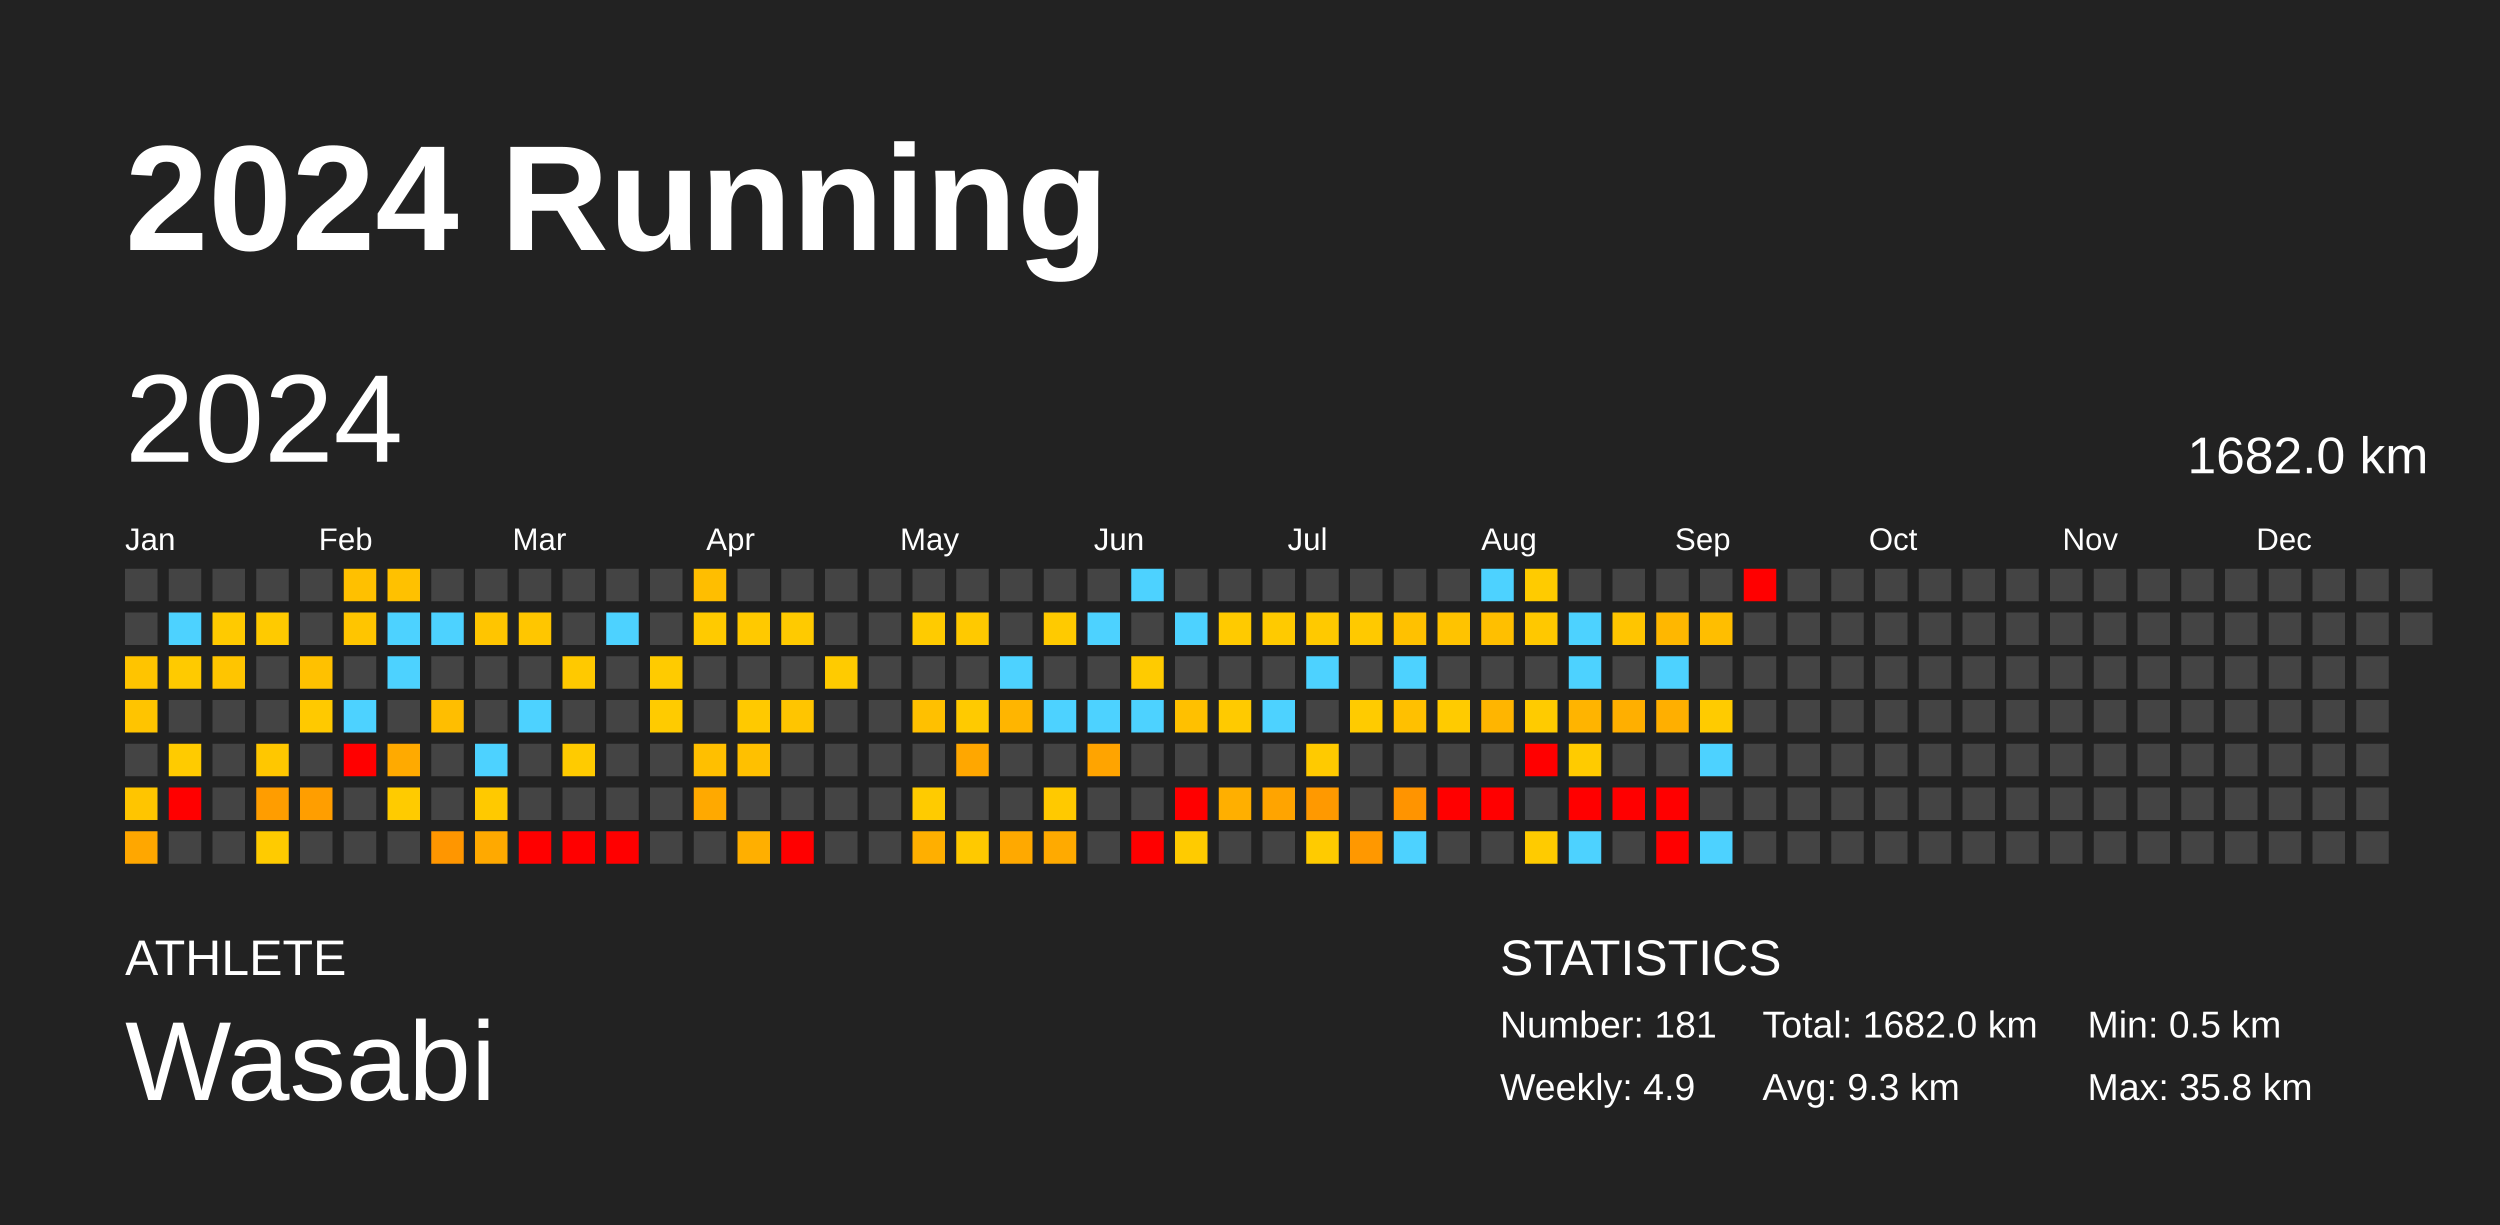
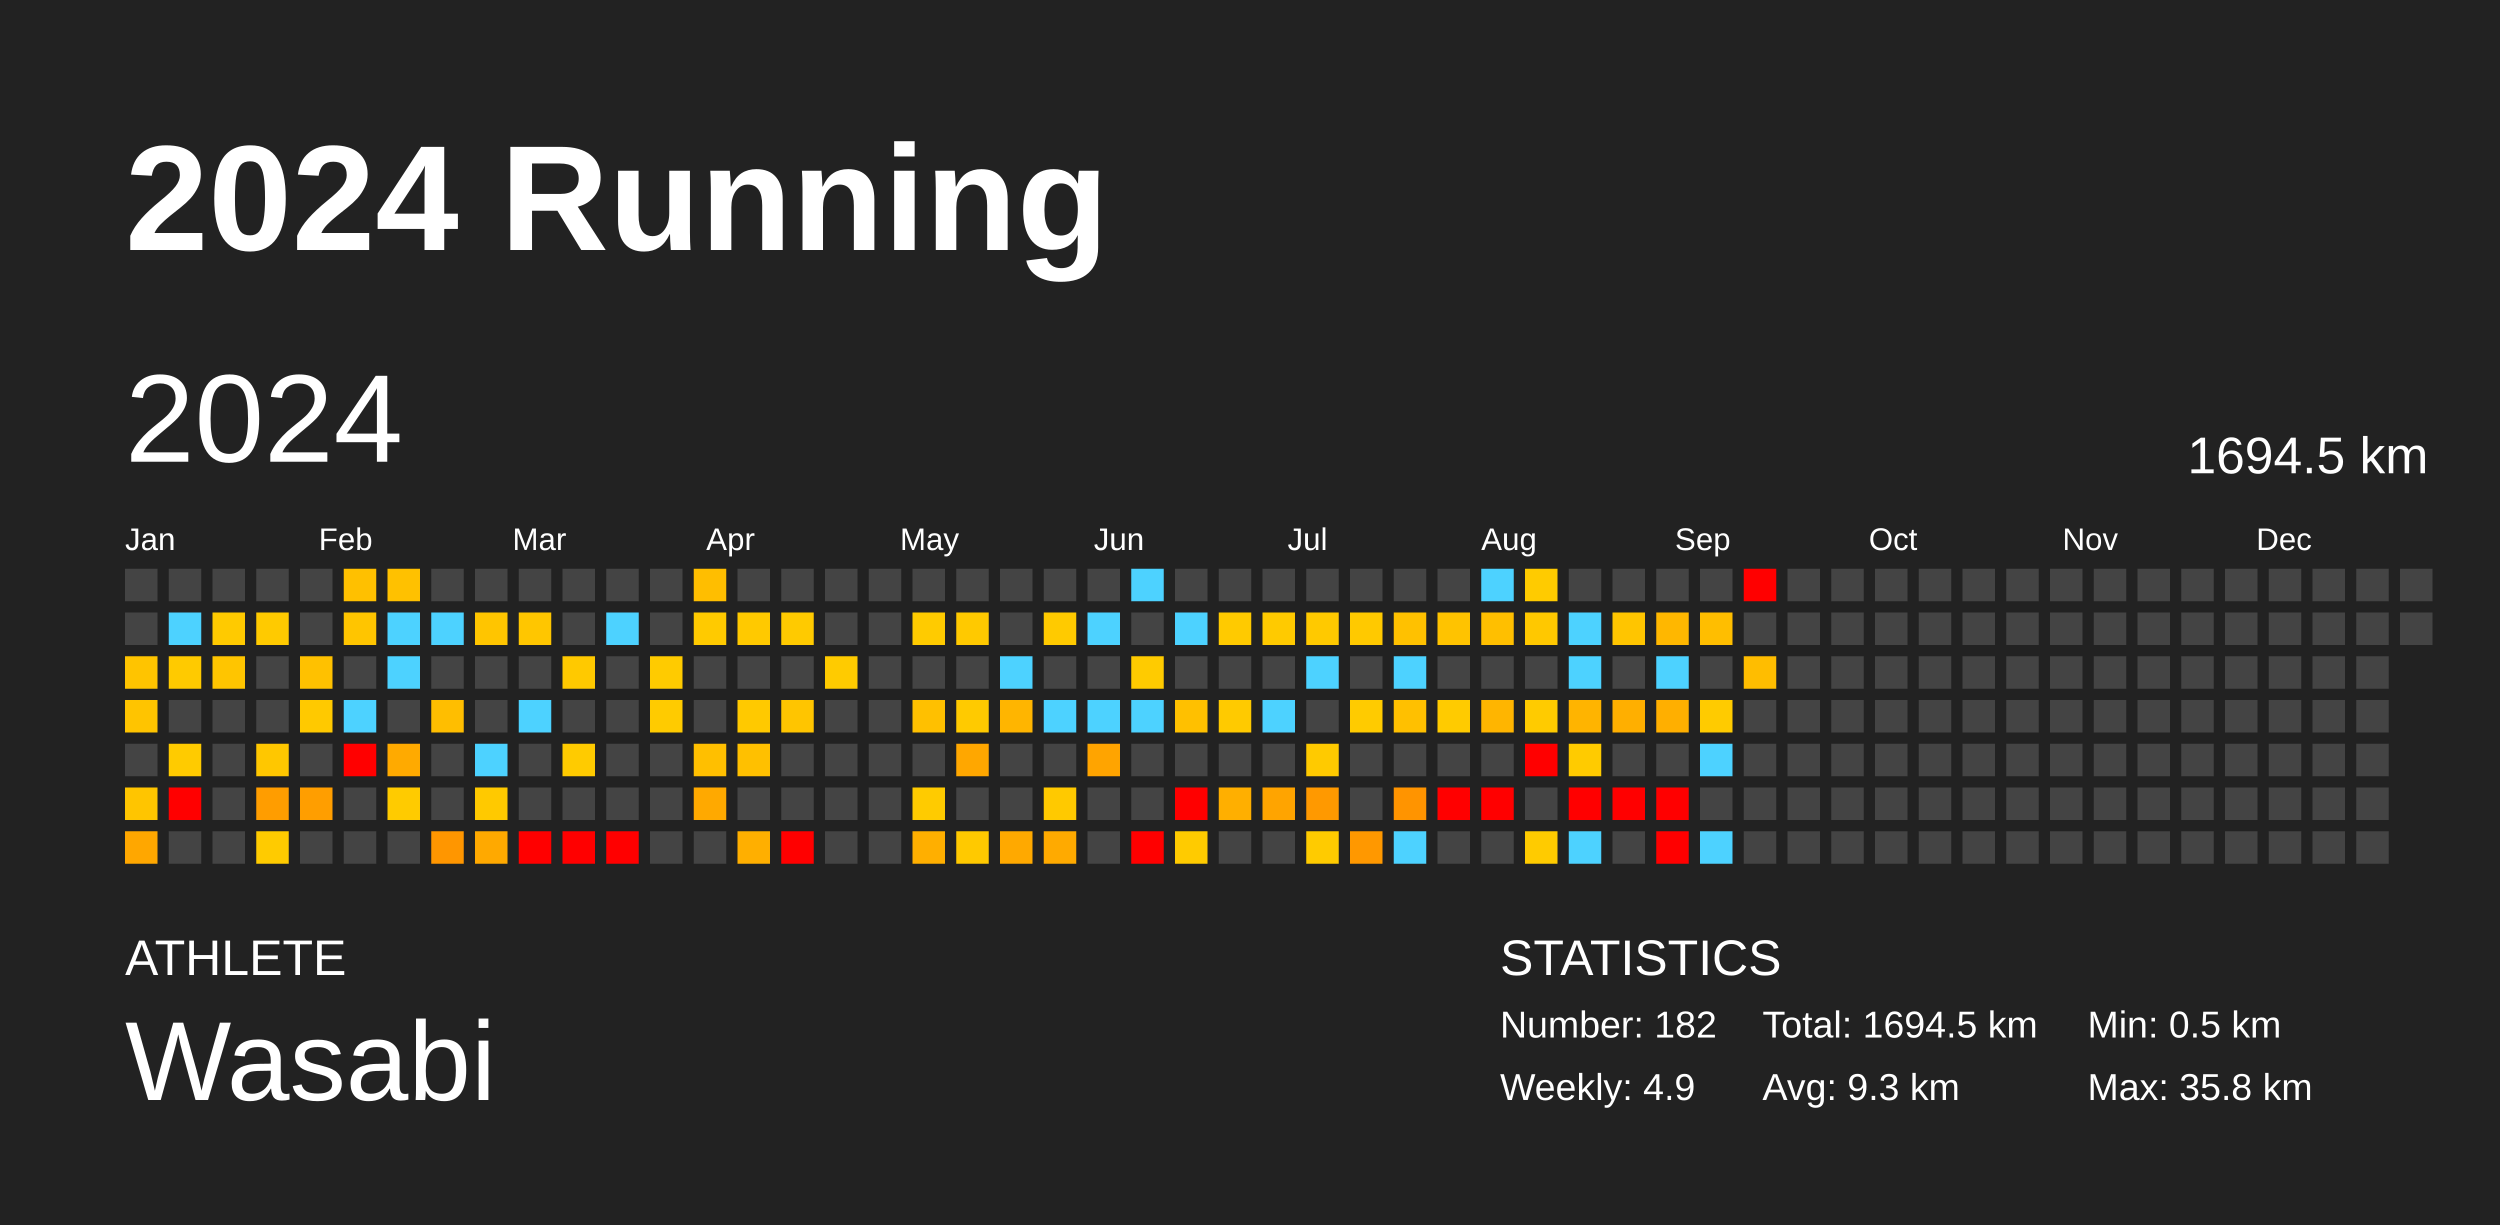
<svg xmlns="http://www.w3.org/2000/svg" baseProfile="full" height="98mm" version="1.1" viewBox="0,0,200,98" width="200mm">
  <defs />
  <rect fill="#222222" height="98" width="200" x="0" y="0" />
  <text fill="#FFFFFF" style="font-size:12px; font-family:Arial; font-weight:bold;" x="10" y="20">2024 Running</text>
  <text fill="#FFFFFF" style="font-size:4px; font-family:Arial" x="10" y="78">ATHLETE</text>
  <text fill="#FFFFFF" style="font-size:9px; font-family:Arial" x="10" y="88">Wasabi</text>
  <text fill="#FFFFFF" style="font-size:4px; font-family:Arial" x="120" y="78">STATISTICS</text>
-   <text fill="#FFFFFF" style="font-size:3px; font-family:Arial" x="120" y="83">Number: 181</text>
+   <text fill="#FFFFFF" style="font-size:3px; font-family:Arial" x="120" y="83">Number: 182</text>
  <text fill="#FFFFFF" style="font-size:3px; font-family:Arial" x="120" y="88">Weekly: 4.9</text>
-   <text fill="#FFFFFF" style="font-size:3px; font-family:Arial" x="141" y="83">Total: 1682.0 km</text>
+   <text fill="#FFFFFF" style="font-size:3px; font-family:Arial" x="141" y="83">Total: 1694.5 km</text>
  <text fill="#FFFFFF" style="font-size:3px; font-family:Arial" x="141" y="88">Avg: 9.3 km</text>
  <text fill="#FFFFFF" style="font-size:3px; font-family:Arial" x="167" y="83">Min: 0.5 km</text>
  <text fill="#FFFFFF" style="font-size:3px; font-family:Arial" x="167" y="88">Max: 35.8 km</text>
  <text dominant-baseline="hanging" fill="#FFFFFF" style="font-size:10.0px; font-family:Arial;" x="10" y="30">2024</text>
-   <text dominant-baseline="hanging" fill="#FFFFFF" style="font-size:4.125px; font-family:Arial;" x="175" y="35">1682.0 km</text>
+   <text dominant-baseline="hanging" fill="#FFFFFF" style="font-size:4.125px; font-family:Arial;" x="175" y="35">1694.5 km</text>
  <text fill="#FFFFFF" style="font-size:2.5px; font-family:Arial" x="10.0" y="44">Jan</text>
  <text fill="#FFFFFF" style="font-size:2.5px; font-family:Arial" x="25.5" y="44">Feb</text>
  <text fill="#FFFFFF" style="font-size:2.5px; font-family:Arial" x="41.0" y="44">Mar</text>
  <text fill="#FFFFFF" style="font-size:2.5px; font-family:Arial" x="56.5" y="44">Apr</text>
  <text fill="#FFFFFF" style="font-size:2.5px; font-family:Arial" x="72.0" y="44">May</text>
  <text fill="#FFFFFF" style="font-size:2.5px; font-family:Arial" x="87.5" y="44">Jun</text>
  <text fill="#FFFFFF" style="font-size:2.5px; font-family:Arial" x="103.0" y="44">Jul</text>
  <text fill="#FFFFFF" style="font-size:2.5px; font-family:Arial" x="118.5" y="44">Aug</text>
  <text fill="#FFFFFF" style="font-size:2.5px; font-family:Arial" x="134.0" y="44">Sep</text>
  <text fill="#FFFFFF" style="font-size:2.5px; font-family:Arial" x="149.5" y="44">Oct</text>
  <text fill="#FFFFFF" style="font-size:2.5px; font-family:Arial" x="165.0" y="44">Nov</text>
  <text fill="#FFFFFF" style="font-size:2.5px; font-family:Arial" x="180.5" y="44">Dec</text>
  <rect fill="#444444" height="2.6" width="2.6" x="10.0" y="45.5" />
  <rect fill="#444444" height="2.6" width="2.6" x="10.0" y="49.0" />
  <rect fill="#ffc400" height="2.6" width="2.6" x="10.0" y="52.5" />
  <rect fill="#ffc400" height="2.6" width="2.6" x="10.0" y="56.0" />
  <rect fill="#444444" height="2.6" width="2.6" x="10.0" y="59.5" />
  <rect fill="#ffc500" height="2.6" width="2.6" x="10.0" y="63.0" />
  <rect fill="#ffa700" height="2.6" width="2.6" x="10.0" y="66.5" />
  <rect fill="#444444" height="2.6" width="2.6" x="13.5" y="45.5" />
  <rect fill="#4dd2ff" height="2.6" width="2.6" x="13.5" y="49.0" />
  <rect fill="#ffca00" height="2.6" width="2.6" x="13.5" y="52.5" />
  <rect fill="#444444" height="2.6" width="2.6" x="13.5" y="56.0" />
  <rect fill="#ffcb00" height="2.6" width="2.6" x="13.5" y="59.5" />
  <rect fill="red" height="2.6" width="2.6" x="13.5" y="63.0" />
  <rect fill="#444444" height="2.6" width="2.6" x="13.5" y="66.5" />
  <rect fill="#444444" height="2.6" width="2.6" x="17.0" y="45.5" />
  <rect fill="#ffca00" height="2.6" width="2.6" x="17.0" y="49.0" />
  <rect fill="#ffc500" height="2.6" width="2.6" x="17.0" y="52.5" />
  <rect fill="#444444" height="2.6" width="2.6" x="17.0" y="56.0" />
  <rect fill="#444444" height="2.6" width="2.6" x="17.0" y="59.5" />
  <rect fill="#444444" height="2.6" width="2.6" x="17.0" y="63.0" />
  <rect fill="#444444" height="2.6" width="2.6" x="17.0" y="66.5" />
  <rect fill="#444444" height="2.6" width="2.6" x="20.5" y="45.5" />
  <rect fill="#ffca00" height="2.6" width="2.6" x="20.5" y="49.0" />
  <rect fill="#444444" height="2.6" width="2.6" x="20.5" y="52.5" />
  <rect fill="#444444" height="2.6" width="2.6" x="20.5" y="56.0" />
  <rect fill="#ffc700" height="2.6" width="2.6" x="20.5" y="59.5" />
  <rect fill="#ff9d00" height="2.6" width="2.6" x="20.5" y="63.0" />
  <rect fill="#ffcb00" height="2.6" width="2.6" x="20.5" y="66.5" />
  <rect fill="#444444" height="2.6" width="2.6" x="24.0" y="45.5" />
  <rect fill="#444444" height="2.6" width="2.6" x="24.0" y="49.0" />
  <rect fill="#ffc100" height="2.6" width="2.6" x="24.0" y="52.5" />
  <rect fill="#ffc900" height="2.6" width="2.6" x="24.0" y="56.0" />
  <rect fill="#444444" height="2.6" width="2.6" x="24.0" y="59.5" />
  <rect fill="#ff9e00" height="2.6" width="2.6" x="24.0" y="63.0" />
  <rect fill="#444444" height="2.6" width="2.6" x="24.0" y="66.5" />
  <rect fill="#ffc000" height="2.6" width="2.6" x="27.5" y="45.5" />
  <rect fill="#ffc500" height="2.6" width="2.6" x="27.5" y="49.0" />
  <rect fill="#444444" height="2.6" width="2.6" x="27.5" y="52.5" />
  <rect fill="#4dd2ff" height="2.6" width="2.6" x="27.5" y="56.0" />
  <rect fill="red" height="2.6" width="2.6" x="27.5" y="59.5" />
  <rect fill="#444444" height="2.6" width="2.6" x="27.5" y="63.0" />
  <rect fill="#444444" height="2.6" width="2.6" x="27.5" y="66.5" />
  <rect fill="#ffc100" height="2.6" width="2.6" x="31.0" y="45.5" />
  <rect fill="#4dd2ff" height="2.6" width="2.6" x="31.0" y="49.0" />
  <rect fill="#4dd2ff" height="2.6" width="2.6" x="31.0" y="52.5" />
  <rect fill="#444444" height="2.6" width="2.6" x="31.0" y="56.0" />
  <rect fill="#ffaa00" height="2.6" width="2.6" x="31.0" y="59.5" />
  <rect fill="#ffcb00" height="2.6" width="2.6" x="31.0" y="63.0" />
  <rect fill="#444444" height="2.6" width="2.6" x="31.0" y="66.5" />
  <rect fill="#444444" height="2.6" width="2.6" x="34.5" y="45.5" />
  <rect fill="#4dd2ff" height="2.6" width="2.6" x="34.5" y="49.0" />
  <rect fill="#444444" height="2.6" width="2.6" x="34.5" y="52.5" />
  <rect fill="#ffbe00" height="2.6" width="2.6" x="34.5" y="56.0" />
  <rect fill="#444444" height="2.6" width="2.6" x="34.5" y="59.5" />
  <rect fill="#444444" height="2.6" width="2.6" x="34.5" y="63.0" />
  <rect fill="#ff9600" height="2.6" width="2.6" x="34.5" y="66.5" />
  <rect fill="#444444" height="2.6" width="2.6" x="38.0" y="45.5" />
  <rect fill="#ffc500" height="2.6" width="2.6" x="38.0" y="49.0" />
  <rect fill="#444444" height="2.6" width="2.6" x="38.0" y="52.5" />
  <rect fill="#444444" height="2.6" width="2.6" x="38.0" y="56.0" />
  <rect fill="#4dd2ff" height="2.6" width="2.6" x="38.0" y="59.5" />
  <rect fill="#ffc900" height="2.6" width="2.6" x="38.0" y="63.0" />
  <rect fill="#ffa900" height="2.6" width="2.6" x="38.0" y="66.5" />
  <rect fill="#444444" height="2.6" width="2.6" x="41.5" y="45.5" />
  <rect fill="#ffc600" height="2.6" width="2.6" x="41.5" y="49.0" />
  <rect fill="#444444" height="2.6" width="2.6" x="41.5" y="52.5" />
  <rect fill="#4dd2ff" height="2.6" width="2.6" x="41.5" y="56.0" />
  <rect fill="#444444" height="2.6" width="2.6" x="41.5" y="59.5" />
  <rect fill="#444444" height="2.6" width="2.6" x="41.5" y="63.0" />
  <rect fill="red" height="2.6" width="2.6" x="41.5" y="66.5" />
  <rect fill="#444444" height="2.6" width="2.6" x="45.0" y="45.5" />
  <rect fill="#444444" height="2.6" width="2.6" x="45.0" y="49.0" />
  <rect fill="#ffc900" height="2.6" width="2.6" x="45.0" y="52.5" />
  <rect fill="#444444" height="2.6" width="2.6" x="45.0" y="56.0" />
  <rect fill="#ffcb00" height="2.6" width="2.6" x="45.0" y="59.5" />
  <rect fill="#444444" height="2.6" width="2.6" x="45.0" y="63.0" />
  <rect fill="red" height="2.6" width="2.6" x="45.0" y="66.5" />
  <rect fill="#444444" height="2.6" width="2.6" x="48.5" y="45.5" />
  <rect fill="#4dd2ff" height="2.6" width="2.6" x="48.5" y="49.0" />
  <rect fill="#444444" height="2.6" width="2.6" x="48.5" y="52.5" />
  <rect fill="#444444" height="2.6" width="2.6" x="48.5" y="56.0" />
  <rect fill="#444444" height="2.6" width="2.6" x="48.5" y="59.5" />
  <rect fill="#444444" height="2.6" width="2.6" x="48.5" y="63.0" />
  <rect fill="red" height="2.6" width="2.6" x="48.5" y="66.5" />
  <rect fill="#444444" height="2.6" width="2.6" x="52.0" y="45.5" />
  <rect fill="#444444" height="2.6" width="2.6" x="52.0" y="49.0" />
  <rect fill="#ffcb00" height="2.6" width="2.6" x="52.0" y="52.5" />
  <rect fill="#ffcb00" height="2.6" width="2.6" x="52.0" y="56.0" />
  <rect fill="#444444" height="2.6" width="2.6" x="52.0" y="59.5" />
  <rect fill="#444444" height="2.6" width="2.6" x="52.0" y="63.0" />
  <rect fill="#444444" height="2.6" width="2.6" x="52.0" y="66.5" />
  <rect fill="#ffbe00" height="2.6" width="2.6" x="55.5" y="45.5" />
  <rect fill="#ffca00" height="2.6" width="2.6" x="55.5" y="49.0" />
  <rect fill="#444444" height="2.6" width="2.6" x="55.5" y="52.5" />
  <rect fill="#444444" height="2.6" width="2.6" x="55.5" y="56.0" />
  <rect fill="#ffbf00" height="2.6" width="2.6" x="55.5" y="59.5" />
  <rect fill="#ffa900" height="2.6" width="2.6" x="55.5" y="63.0" />
  <rect fill="#444444" height="2.6" width="2.6" x="55.5" y="66.5" />
  <rect fill="#444444" height="2.6" width="2.6" x="59.0" y="45.5" />
  <rect fill="#ffc900" height="2.6" width="2.6" x="59.0" y="49.0" />
  <rect fill="#444444" height="2.6" width="2.6" x="59.0" y="52.5" />
  <rect fill="#ffc900" height="2.6" width="2.6" x="59.0" y="56.0" />
  <rect fill="#ffc000" height="2.6" width="2.6" x="59.0" y="59.5" />
  <rect fill="#444444" height="2.6" width="2.6" x="59.0" y="63.0" />
  <rect fill="#ffaf00" height="2.6" width="2.6" x="59.0" y="66.5" />
  <rect fill="#444444" height="2.6" width="2.6" x="62.5" y="45.5" />
  <rect fill="#ffca00" height="2.6" width="2.6" x="62.5" y="49.0" />
  <rect fill="#444444" height="2.6" width="2.6" x="62.5" y="52.5" />
  <rect fill="#ffc500" height="2.6" width="2.6" x="62.5" y="56.0" />
  <rect fill="#444444" height="2.6" width="2.6" x="62.5" y="59.5" />
  <rect fill="#444444" height="2.6" width="2.6" x="62.5" y="63.0" />
  <rect fill="red" height="2.6" width="2.6" x="62.5" y="66.5" />
  <rect fill="#444444" height="2.6" width="2.6" x="66.0" y="45.5" />
  <rect fill="#444444" height="2.6" width="2.6" x="66.0" y="49.0" />
  <rect fill="#ffcb00" height="2.6" width="2.6" x="66.0" y="52.5" />
  <rect fill="#444444" height="2.6" width="2.6" x="66.0" y="56.0" />
  <rect fill="#444444" height="2.6" width="2.6" x="66.0" y="59.5" />
  <rect fill="#444444" height="2.6" width="2.6" x="66.0" y="63.0" />
  <rect fill="#444444" height="2.6" width="2.6" x="66.0" y="66.5" />
  <rect fill="#444444" height="2.6" width="2.6" x="69.5" y="45.5" />
  <rect fill="#444444" height="2.6" width="2.6" x="69.5" y="49.0" />
  <rect fill="#444444" height="2.6" width="2.6" x="69.5" y="52.5" />
  <rect fill="#444444" height="2.6" width="2.6" x="69.5" y="56.0" />
  <rect fill="#444444" height="2.6" width="2.6" x="69.5" y="59.5" />
  <rect fill="#444444" height="2.6" width="2.6" x="69.5" y="63.0" />
  <rect fill="#444444" height="2.6" width="2.6" x="69.5" y="66.5" />
  <rect fill="#444444" height="2.6" width="2.6" x="73.0" y="45.5" />
  <rect fill="#ffcb00" height="2.6" width="2.6" x="73.0" y="49.0" />
  <rect fill="#444444" height="2.6" width="2.6" x="73.0" y="52.5" />
  <rect fill="#ffc000" height="2.6" width="2.6" x="73.0" y="56.0" />
  <rect fill="#444444" height="2.6" width="2.6" x="73.0" y="59.5" />
  <rect fill="#ffcb00" height="2.6" width="2.6" x="73.0" y="63.0" />
  <rect fill="#ffaf00" height="2.6" width="2.6" x="73.0" y="66.5" />
  <rect fill="#444444" height="2.6" width="2.6" x="76.5" y="45.5" />
  <rect fill="#ffc900" height="2.6" width="2.6" x="76.5" y="49.0" />
  <rect fill="#444444" height="2.6" width="2.6" x="76.5" y="52.5" />
  <rect fill="#ffca00" height="2.6" width="2.6" x="76.5" y="56.0" />
  <rect fill="#ffa700" height="2.6" width="2.6" x="76.5" y="59.5" />
  <rect fill="#444444" height="2.6" width="2.6" x="76.5" y="63.0" />
  <rect fill="#ffc900" height="2.6" width="2.6" x="76.5" y="66.5" />
  <rect fill="#444444" height="2.6" width="2.6" x="80.0" y="45.5" />
  <rect fill="#444444" height="2.6" width="2.6" x="80.0" y="49.0" />
  <rect fill="#4dd2ff" height="2.6" width="2.6" x="80.0" y="52.5" />
  <rect fill="#ffb500" height="2.6" width="2.6" x="80.0" y="56.0" />
  <rect fill="#444444" height="2.6" width="2.6" x="80.0" y="59.5" />
  <rect fill="#444444" height="2.6" width="2.6" x="80.0" y="63.0" />
  <rect fill="#ffa900" height="2.6" width="2.6" x="80.0" y="66.5" />
  <rect fill="#444444" height="2.6" width="2.6" x="83.5" y="45.5" />
  <rect fill="#ffca00" height="2.6" width="2.6" x="83.5" y="49.0" />
  <rect fill="#444444" height="2.6" width="2.6" x="83.5" y="52.5" />
  <rect fill="#4dd2ff" height="2.6" width="2.6" x="83.5" y="56.0" />
  <rect fill="#444444" height="2.6" width="2.6" x="83.5" y="59.5" />
  <rect fill="#ffc900" height="2.6" width="2.6" x="83.5" y="63.0" />
  <rect fill="#ffaa00" height="2.6" width="2.6" x="83.5" y="66.5" />
  <rect fill="#444444" height="2.6" width="2.6" x="87.0" y="45.5" />
  <rect fill="#4dd2ff" height="2.6" width="2.6" x="87.0" y="49.0" />
  <rect fill="#444444" height="2.6" width="2.6" x="87.0" y="52.5" />
  <rect fill="#4dd2ff" height="2.6" width="2.6" x="87.0" y="56.0" />
  <rect fill="#ffa400" height="2.6" width="2.6" x="87.0" y="59.5" />
  <rect fill="#444444" height="2.6" width="2.6" x="87.0" y="63.0" />
  <rect fill="#444444" height="2.6" width="2.6" x="87.0" y="66.5" />
  <rect fill="#4dd2ff" height="2.6" width="2.6" x="90.5" y="45.5" />
  <rect fill="#444444" height="2.6" width="2.6" x="90.5" y="49.0" />
  <rect fill="#ffcb00" height="2.6" width="2.6" x="90.5" y="52.5" />
  <rect fill="#4dd2ff" height="2.6" width="2.6" x="90.5" y="56.0" />
  <rect fill="#444444" height="2.6" width="2.6" x="90.5" y="59.5" />
  <rect fill="#444444" height="2.6" width="2.6" x="90.5" y="63.0" />
  <rect fill="red" height="2.6" width="2.6" x="90.5" y="66.5" />
  <rect fill="#444444" height="2.6" width="2.6" x="94.0" y="45.5" />
  <rect fill="#4dd2ff" height="2.6" width="2.6" x="94.0" y="49.0" />
  <rect fill="#444444" height="2.6" width="2.6" x="94.0" y="52.5" />
  <rect fill="#ffc000" height="2.6" width="2.6" x="94.0" y="56.0" />
  <rect fill="#444444" height="2.6" width="2.6" x="94.0" y="59.5" />
  <rect fill="red" height="2.6" width="2.6" x="94.0" y="63.0" />
  <rect fill="#ffcb00" height="2.6" width="2.6" x="94.0" y="66.5" />
  <rect fill="#444444" height="2.6" width="2.6" x="97.5" y="45.5" />
  <rect fill="#ffca00" height="2.6" width="2.6" x="97.5" y="49.0" />
  <rect fill="#444444" height="2.6" width="2.6" x="97.5" y="52.5" />
  <rect fill="#ffca00" height="2.6" width="2.6" x="97.5" y="56.0" />
  <rect fill="#444444" height="2.6" width="2.6" x="97.5" y="59.5" />
  <rect fill="#ffaf00" height="2.6" width="2.6" x="97.5" y="63.0" />
  <rect fill="#444444" height="2.6" width="2.6" x="97.5" y="66.5" />
  <rect fill="#444444" height="2.6" width="2.6" x="101.0" y="45.5" />
  <rect fill="#ffca00" height="2.6" width="2.6" x="101.0" y="49.0" />
  <rect fill="#444444" height="2.6" width="2.6" x="101.0" y="52.5" />
  <rect fill="#4dd2ff" height="2.6" width="2.6" x="101.0" y="56.0" />
  <rect fill="#444444" height="2.6" width="2.6" x="101.0" y="59.5" />
  <rect fill="#ffa400" height="2.6" width="2.6" x="101.0" y="63.0" />
  <rect fill="#444444" height="2.6" width="2.6" x="101.0" y="66.5" />
  <rect fill="#444444" height="2.6" width="2.6" x="104.5" y="45.5" />
  <rect fill="#ffc900" height="2.6" width="2.6" x="104.5" y="49.0" />
  <rect fill="#4dd2ff" height="2.6" width="2.6" x="104.5" y="52.5" />
  <rect fill="#444444" height="2.6" width="2.6" x="104.5" y="56.0" />
  <rect fill="#ffca00" height="2.6" width="2.6" x="104.5" y="59.5" />
  <rect fill="#ff9900" height="2.6" width="2.6" x="104.5" y="63.0" />
  <rect fill="#ffcb00" height="2.6" width="2.6" x="104.5" y="66.5" />
  <rect fill="#444444" height="2.6" width="2.6" x="108.0" y="45.5" />
  <rect fill="#ffc900" height="2.6" width="2.6" x="108.0" y="49.0" />
  <rect fill="#444444" height="2.6" width="2.6" x="108.0" y="52.5" />
  <rect fill="#ffcb00" height="2.6" width="2.6" x="108.0" y="56.0" />
  <rect fill="#444444" height="2.6" width="2.6" x="108.0" y="59.5" />
  <rect fill="#444444" height="2.6" width="2.6" x="108.0" y="63.0" />
  <rect fill="#ff9800" height="2.6" width="2.6" x="108.0" y="66.5" />
  <rect fill="#444444" height="2.6" width="2.6" x="111.5" y="45.5" />
  <rect fill="#ffc100" height="2.6" width="2.6" x="111.5" y="49.0" />
  <rect fill="#4dd2ff" height="2.6" width="2.6" x="111.5" y="52.5" />
  <rect fill="#ffc000" height="2.6" width="2.6" x="111.5" y="56.0" />
  <rect fill="#444444" height="2.6" width="2.6" x="111.5" y="59.5" />
  <rect fill="#ff9400" height="2.6" width="2.6" x="111.5" y="63.0" />
  <rect fill="#4dd2ff" height="2.6" width="2.6" x="111.5" y="66.5" />
  <rect fill="#444444" height="2.6" width="2.6" x="115.0" y="45.5" />
  <rect fill="#ffc300" height="2.6" width="2.6" x="115.0" y="49.0" />
  <rect fill="#444444" height="2.6" width="2.6" x="115.0" y="52.5" />
  <rect fill="#ffcb00" height="2.6" width="2.6" x="115.0" y="56.0" />
  <rect fill="#444444" height="2.6" width="2.6" x="115.0" y="59.5" />
  <rect fill="red" height="2.6" width="2.6" x="115.0" y="63.0" />
  <rect fill="#444444" height="2.6" width="2.6" x="115.0" y="66.5" />
  <rect fill="#4dd2ff" height="2.6" width="2.6" x="118.5" y="45.5" />
  <rect fill="#ffbf00" height="2.6" width="2.6" x="118.5" y="49.0" />
  <rect fill="#444444" height="2.6" width="2.6" x="118.5" y="52.5" />
  <rect fill="#ffb500" height="2.6" width="2.6" x="118.5" y="56.0" />
  <rect fill="#444444" height="2.6" width="2.6" x="118.5" y="59.5" />
  <rect fill="red" height="2.6" width="2.6" x="118.5" y="63.0" />
  <rect fill="#444444" height="2.6" width="2.6" x="118.5" y="66.5" />
  <rect fill="#ffcb00" height="2.6" width="2.6" x="122.0" y="45.5" />
  <rect fill="#ffc800" height="2.6" width="2.6" x="122.0" y="49.0" />
  <rect fill="#444444" height="2.6" width="2.6" x="122.0" y="52.5" />
  <rect fill="#ffcb00" height="2.6" width="2.6" x="122.0" y="56.0" />
  <rect fill="red" height="2.6" width="2.6" x="122.0" y="59.5" />
  <rect fill="#444444" height="2.6" width="2.6" x="122.0" y="63.0" />
  <rect fill="#ffcb00" height="2.6" width="2.6" x="122.0" y="66.5" />
  <rect fill="#444444" height="2.6" width="2.6" x="125.5" y="45.5" />
  <rect fill="#4dd2ff" height="2.6" width="2.6" x="125.5" y="49.0" />
  <rect fill="#4dd2ff" height="2.6" width="2.6" x="125.5" y="52.5" />
  <rect fill="#ffb400" height="2.6" width="2.6" x="125.5" y="56.0" />
  <rect fill="#ffcb00" height="2.6" width="2.6" x="125.5" y="59.5" />
  <rect fill="red" height="2.6" width="2.6" x="125.5" y="63.0" />
  <rect fill="#4dd2ff" height="2.6" width="2.6" x="125.5" y="66.5" />
  <rect fill="#444444" height="2.6" width="2.6" x="129.0" y="45.5" />
  <rect fill="#ffc500" height="2.6" width="2.6" x="129.0" y="49.0" />
  <rect fill="#444444" height="2.6" width="2.6" x="129.0" y="52.5" />
  <rect fill="#ffaf00" height="2.6" width="2.6" x="129.0" y="56.0" />
  <rect fill="#444444" height="2.6" width="2.6" x="129.0" y="59.5" />
  <rect fill="red" height="2.6" width="2.6" x="129.0" y="63.0" />
  <rect fill="#444444" height="2.6" width="2.6" x="129.0" y="66.5" />
  <rect fill="#444444" height="2.6" width="2.6" x="132.5" y="45.5" />
  <rect fill="#ffb700" height="2.6" width="2.6" x="132.5" y="49.0" />
  <rect fill="#4dd2ff" height="2.6" width="2.6" x="132.5" y="52.5" />
  <rect fill="#ffaf00" height="2.6" width="2.6" x="132.5" y="56.0" />
  <rect fill="#444444" height="2.6" width="2.6" x="132.5" y="59.5" />
  <rect fill="red" height="2.6" width="2.6" x="132.5" y="63.0" />
  <rect fill="red" height="2.6" width="2.6" x="132.5" y="66.5" />
  <rect fill="#444444" height="2.6" width="2.6" x="136.0" y="45.5" />
  <rect fill="#ffbe00" height="2.6" width="2.6" x="136.0" y="49.0" />
  <rect fill="#444444" height="2.6" width="2.6" x="136.0" y="52.5" />
  <rect fill="#ffcb00" height="2.6" width="2.6" x="136.0" y="56.0" />
  <rect fill="#4dd2ff" height="2.6" width="2.6" x="136.0" y="59.5" />
  <rect fill="#444444" height="2.6" width="2.6" x="136.0" y="63.0" />
  <rect fill="#4dd2ff" height="2.6" width="2.6" x="136.0" y="66.5" />
  <rect fill="red" height="2.6" width="2.6" x="139.5" y="45.5" />
  <rect fill="#444444" height="2.6" width="2.6" x="139.5" y="49.0" />
-   <rect fill="#444444" height="2.6" width="2.6" x="139.5" y="52.5" />
+   <rect fill="#ffbd00" height="2.6" width="2.6" x="139.5" y="52.5" />
  <rect fill="#444444" height="2.6" width="2.6" x="139.5" y="56.0" />
  <rect fill="#444444" height="2.6" width="2.6" x="139.5" y="59.5" />
  <rect fill="#444444" height="2.6" width="2.6" x="139.5" y="63.0" />
  <rect fill="#444444" height="2.6" width="2.6" x="139.5" y="66.5" />
  <rect fill="#444444" height="2.6" width="2.6" x="143.0" y="45.5" />
  <rect fill="#444444" height="2.6" width="2.6" x="143.0" y="49.0" />
  <rect fill="#444444" height="2.6" width="2.6" x="143.0" y="52.5" />
  <rect fill="#444444" height="2.6" width="2.6" x="143.0" y="56.0" />
  <rect fill="#444444" height="2.6" width="2.6" x="143.0" y="59.5" />
  <rect fill="#444444" height="2.6" width="2.6" x="143.0" y="63.0" />
  <rect fill="#444444" height="2.6" width="2.6" x="143.0" y="66.5" />
  <rect fill="#444444" height="2.6" width="2.6" x="146.5" y="45.5" />
  <rect fill="#444444" height="2.6" width="2.6" x="146.5" y="49.0" />
  <rect fill="#444444" height="2.6" width="2.6" x="146.5" y="52.5" />
  <rect fill="#444444" height="2.6" width="2.6" x="146.5" y="56.0" />
  <rect fill="#444444" height="2.6" width="2.6" x="146.5" y="59.5" />
  <rect fill="#444444" height="2.6" width="2.6" x="146.5" y="63.0" />
  <rect fill="#444444" height="2.6" width="2.6" x="146.5" y="66.5" />
  <rect fill="#444444" height="2.6" width="2.6" x="150.0" y="45.5" />
  <rect fill="#444444" height="2.6" width="2.6" x="150.0" y="49.0" />
  <rect fill="#444444" height="2.6" width="2.6" x="150.0" y="52.5" />
  <rect fill="#444444" height="2.6" width="2.6" x="150.0" y="56.0" />
  <rect fill="#444444" height="2.6" width="2.6" x="150.0" y="59.5" />
  <rect fill="#444444" height="2.6" width="2.6" x="150.0" y="63.0" />
  <rect fill="#444444" height="2.6" width="2.6" x="150.0" y="66.5" />
  <rect fill="#444444" height="2.6" width="2.6" x="153.5" y="45.5" />
  <rect fill="#444444" height="2.6" width="2.6" x="153.5" y="49.0" />
  <rect fill="#444444" height="2.6" width="2.6" x="153.5" y="52.5" />
  <rect fill="#444444" height="2.6" width="2.6" x="153.5" y="56.0" />
  <rect fill="#444444" height="2.6" width="2.6" x="153.5" y="59.5" />
  <rect fill="#444444" height="2.6" width="2.6" x="153.5" y="63.0" />
  <rect fill="#444444" height="2.6" width="2.6" x="153.5" y="66.5" />
  <rect fill="#444444" height="2.6" width="2.6" x="157.0" y="45.5" />
  <rect fill="#444444" height="2.6" width="2.6" x="157.0" y="49.0" />
  <rect fill="#444444" height="2.6" width="2.6" x="157.0" y="52.5" />
  <rect fill="#444444" height="2.6" width="2.6" x="157.0" y="56.0" />
  <rect fill="#444444" height="2.6" width="2.6" x="157.0" y="59.5" />
  <rect fill="#444444" height="2.6" width="2.6" x="157.0" y="63.0" />
  <rect fill="#444444" height="2.6" width="2.6" x="157.0" y="66.5" />
  <rect fill="#444444" height="2.6" width="2.6" x="160.5" y="45.5" />
  <rect fill="#444444" height="2.6" width="2.6" x="160.5" y="49.0" />
  <rect fill="#444444" height="2.6" width="2.6" x="160.5" y="52.5" />
  <rect fill="#444444" height="2.6" width="2.6" x="160.5" y="56.0" />
  <rect fill="#444444" height="2.6" width="2.6" x="160.5" y="59.5" />
  <rect fill="#444444" height="2.6" width="2.6" x="160.5" y="63.0" />
  <rect fill="#444444" height="2.6" width="2.6" x="160.5" y="66.5" />
  <rect fill="#444444" height="2.6" width="2.6" x="164.0" y="45.5" />
  <rect fill="#444444" height="2.6" width="2.6" x="164.0" y="49.0" />
  <rect fill="#444444" height="2.6" width="2.6" x="164.0" y="52.5" />
  <rect fill="#444444" height="2.6" width="2.6" x="164.0" y="56.0" />
  <rect fill="#444444" height="2.6" width="2.6" x="164.0" y="59.5" />
  <rect fill="#444444" height="2.6" width="2.6" x="164.0" y="63.0" />
  <rect fill="#444444" height="2.6" width="2.6" x="164.0" y="66.5" />
  <rect fill="#444444" height="2.6" width="2.6" x="167.5" y="45.5" />
  <rect fill="#444444" height="2.6" width="2.6" x="167.5" y="49.0" />
  <rect fill="#444444" height="2.6" width="2.6" x="167.5" y="52.5" />
  <rect fill="#444444" height="2.6" width="2.6" x="167.5" y="56.0" />
  <rect fill="#444444" height="2.6" width="2.6" x="167.5" y="59.5" />
  <rect fill="#444444" height="2.6" width="2.6" x="167.5" y="63.0" />
  <rect fill="#444444" height="2.6" width="2.6" x="167.5" y="66.5" />
  <rect fill="#444444" height="2.6" width="2.6" x="171.0" y="45.5" />
  <rect fill="#444444" height="2.6" width="2.6" x="171.0" y="49.0" />
  <rect fill="#444444" height="2.6" width="2.6" x="171.0" y="52.5" />
  <rect fill="#444444" height="2.6" width="2.6" x="171.0" y="56.0" />
  <rect fill="#444444" height="2.6" width="2.6" x="171.0" y="59.5" />
  <rect fill="#444444" height="2.6" width="2.6" x="171.0" y="63.0" />
  <rect fill="#444444" height="2.6" width="2.6" x="171.0" y="66.5" />
  <rect fill="#444444" height="2.6" width="2.6" x="174.5" y="45.5" />
  <rect fill="#444444" height="2.6" width="2.6" x="174.5" y="49.0" />
  <rect fill="#444444" height="2.6" width="2.6" x="174.5" y="52.5" />
  <rect fill="#444444" height="2.6" width="2.6" x="174.5" y="56.0" />
  <rect fill="#444444" height="2.6" width="2.6" x="174.5" y="59.5" />
  <rect fill="#444444" height="2.6" width="2.6" x="174.5" y="63.0" />
  <rect fill="#444444" height="2.6" width="2.6" x="174.5" y="66.5" />
  <rect fill="#444444" height="2.6" width="2.6" x="178.0" y="45.5" />
  <rect fill="#444444" height="2.6" width="2.6" x="178.0" y="49.0" />
  <rect fill="#444444" height="2.6" width="2.6" x="178.0" y="52.5" />
  <rect fill="#444444" height="2.6" width="2.6" x="178.0" y="56.0" />
  <rect fill="#444444" height="2.6" width="2.6" x="178.0" y="59.5" />
  <rect fill="#444444" height="2.6" width="2.6" x="178.0" y="63.0" />
  <rect fill="#444444" height="2.6" width="2.6" x="178.0" y="66.5" />
  <rect fill="#444444" height="2.6" width="2.6" x="181.5" y="45.5" />
  <rect fill="#444444" height="2.6" width="2.6" x="181.5" y="49.0" />
  <rect fill="#444444" height="2.6" width="2.6" x="181.5" y="52.5" />
  <rect fill="#444444" height="2.6" width="2.6" x="181.5" y="56.0" />
  <rect fill="#444444" height="2.6" width="2.6" x="181.5" y="59.5" />
  <rect fill="#444444" height="2.6" width="2.6" x="181.5" y="63.0" />
  <rect fill="#444444" height="2.6" width="2.6" x="181.5" y="66.5" />
  <rect fill="#444444" height="2.6" width="2.6" x="185.0" y="45.5" />
  <rect fill="#444444" height="2.6" width="2.6" x="185.0" y="49.0" />
  <rect fill="#444444" height="2.6" width="2.6" x="185.0" y="52.5" />
  <rect fill="#444444" height="2.6" width="2.6" x="185.0" y="56.0" />
  <rect fill="#444444" height="2.6" width="2.6" x="185.0" y="59.5" />
  <rect fill="#444444" height="2.6" width="2.6" x="185.0" y="63.0" />
  <rect fill="#444444" height="2.6" width="2.6" x="185.0" y="66.5" />
  <rect fill="#444444" height="2.6" width="2.6" x="188.5" y="45.5" />
  <rect fill="#444444" height="2.6" width="2.6" x="188.5" y="49.0" />
  <rect fill="#444444" height="2.6" width="2.6" x="188.5" y="52.5" />
  <rect fill="#444444" height="2.6" width="2.6" x="188.5" y="56.0" />
  <rect fill="#444444" height="2.6" width="2.6" x="188.5" y="59.5" />
  <rect fill="#444444" height="2.6" width="2.6" x="188.5" y="63.0" />
  <rect fill="#444444" height="2.6" width="2.6" x="188.5" y="66.5" />
  <rect fill="#444444" height="2.6" width="2.6" x="192.0" y="45.5" />
  <rect fill="#444444" height="2.6" width="2.6" x="192.0" y="49.0" />
</svg>
